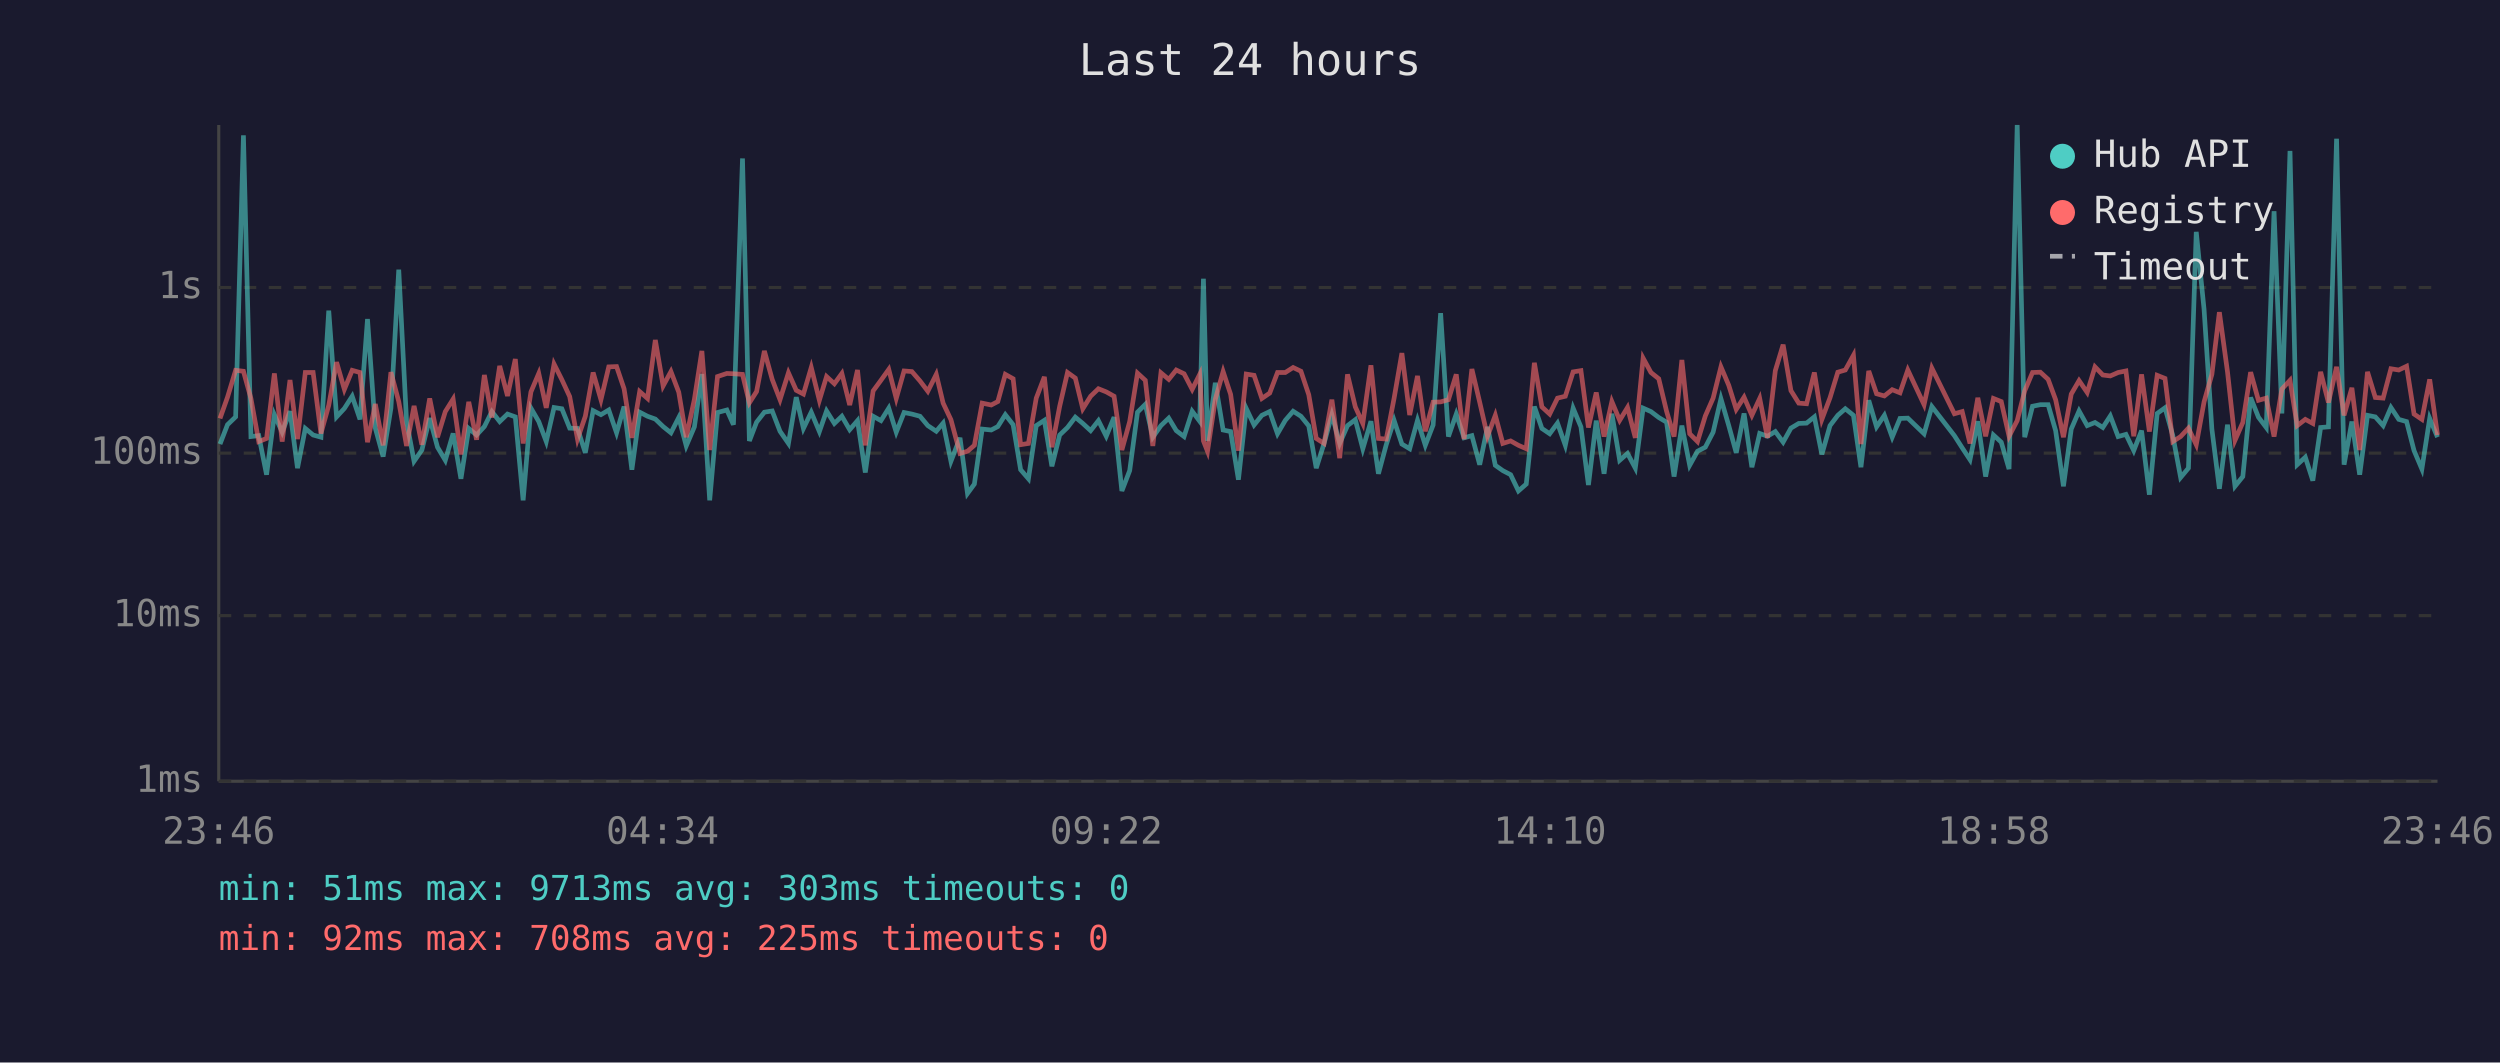
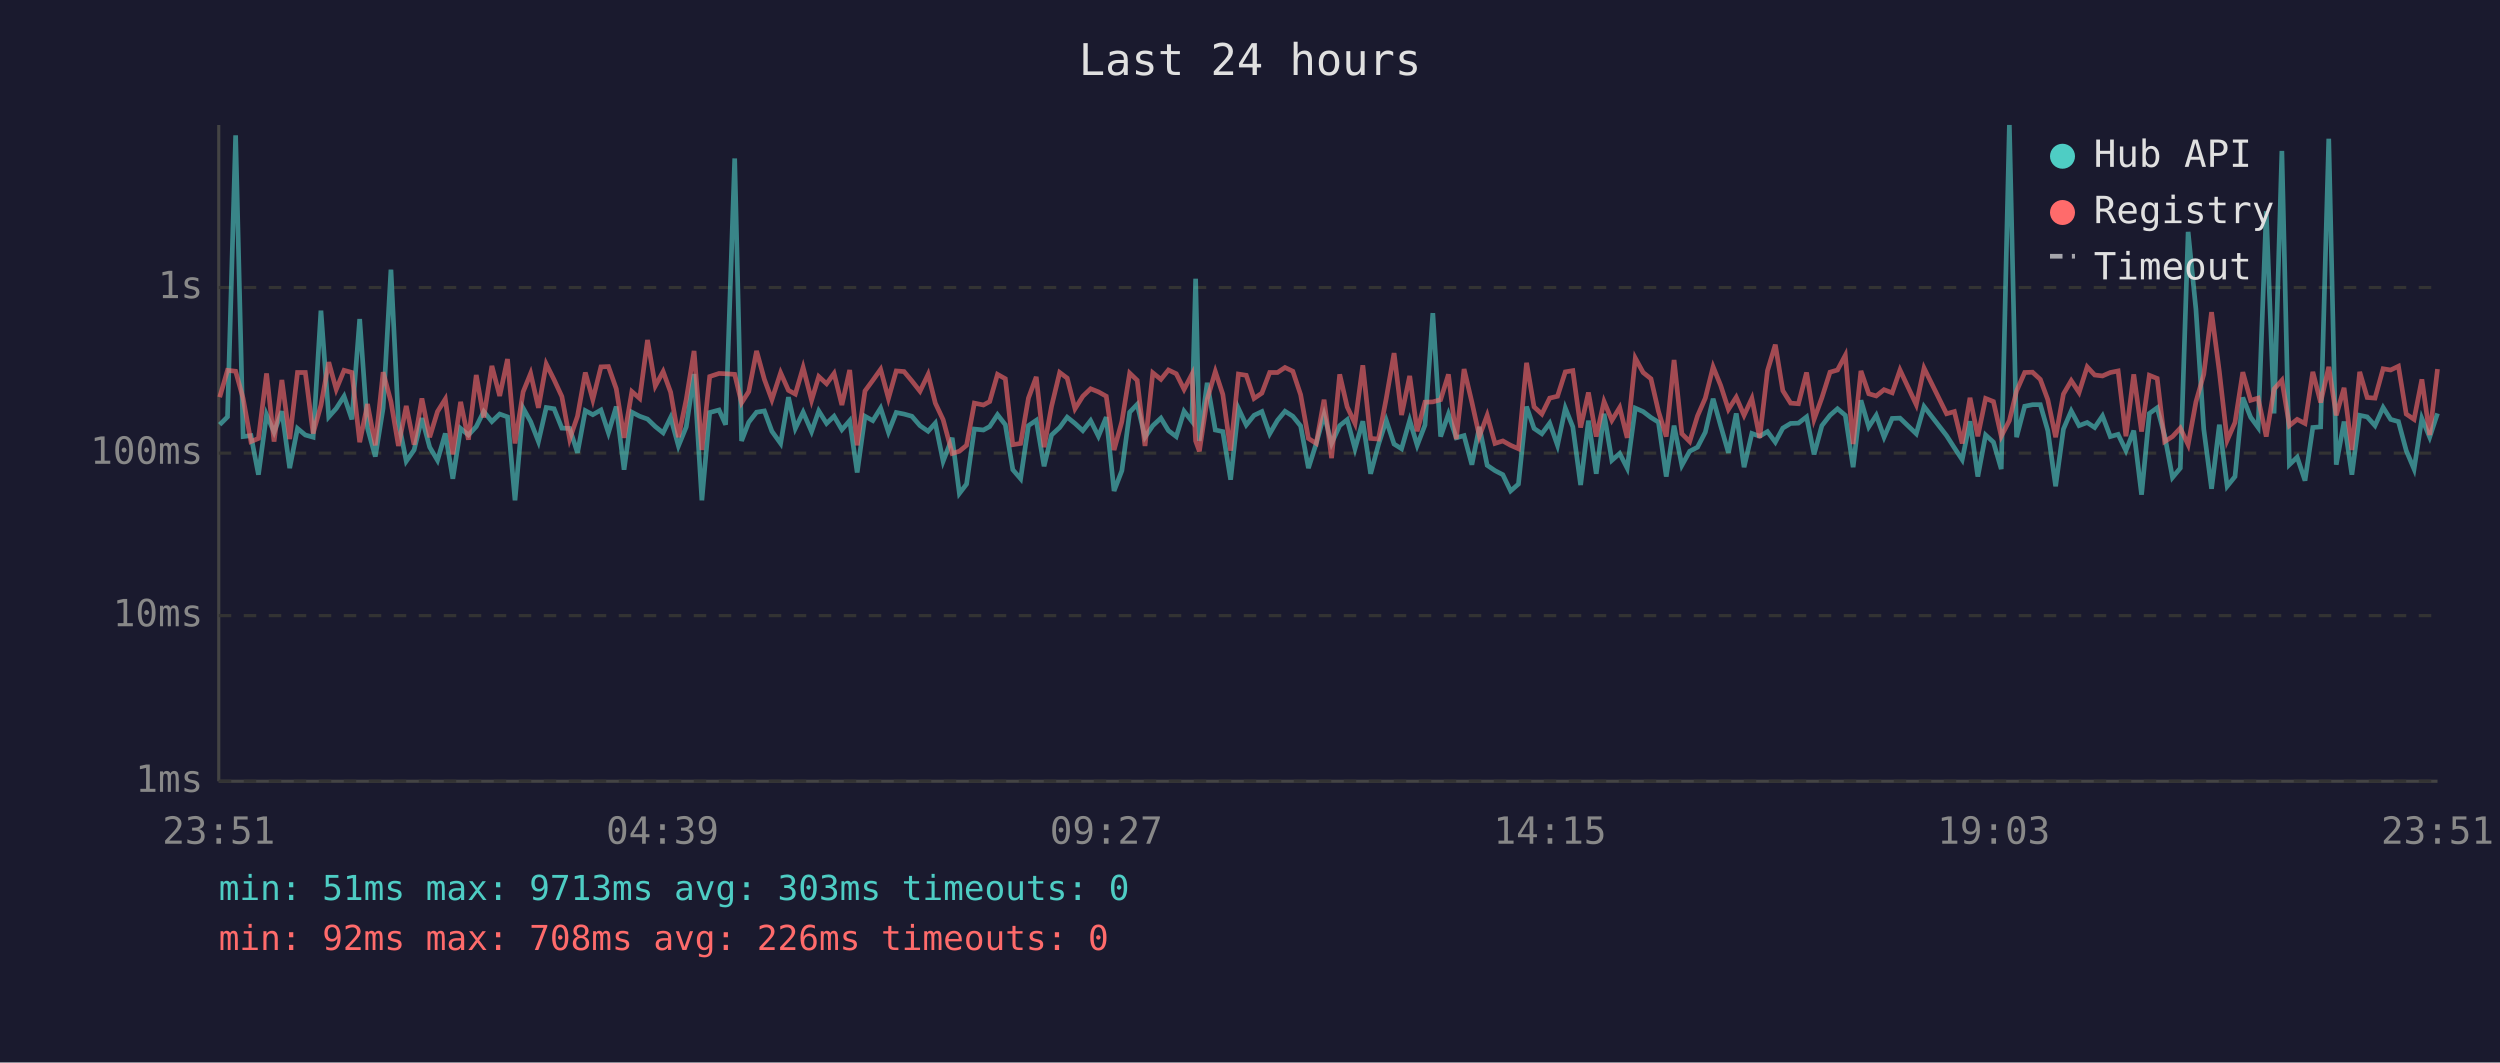
<svg xmlns="http://www.w3.org/2000/svg" viewBox="0 0 800 340" font-family="monospace" font-size="12">
  <rect width="800" height="340" fill="#1a1a2e" />
  <text x="400" y="24" fill="#e0e0e0" font-size="14" text-anchor="middle">Last 24 hours</text>
  <line x1="70" y1="40" x2="70" y2="250" stroke="#444" stroke-width="1" />
  <line x1="70" y1="250" x2="780" y2="250" stroke="#444" stroke-width="1" />
  <line x1="70" y1="250" x2="780" y2="250" stroke="#333" stroke-width="1" stroke-dasharray="4" />
  <text x="65" y="250" fill="#888" text-anchor="end" dominant-baseline="middle">1ms</text>
  <line x1="70" y1="197" x2="780" y2="197" stroke="#333" stroke-width="1" stroke-dasharray="4" />
  <text x="65" y="197" fill="#888" text-anchor="end" dominant-baseline="middle">10ms</text>
  <line x1="70" y1="145" x2="780" y2="145" stroke="#333" stroke-width="1" stroke-dasharray="4" />
  <text x="65" y="145" fill="#888" text-anchor="end" dominant-baseline="middle">100ms</text>
  <line x1="70" y1="92" x2="780" y2="92" stroke="#333" stroke-width="1" stroke-dasharray="4" />
  <text x="65" y="92" fill="#888" text-anchor="end" dominant-baseline="middle">1s</text>
-   <text x="70" y="270" fill="#888" text-anchor="middle">23:46</text>
-   <text x="212" y="270" fill="#888" text-anchor="middle">04:34</text>
-   <text x="354" y="270" fill="#888" text-anchor="middle">09:22</text>
-   <text x="496" y="270" fill="#888" text-anchor="middle">14:10</text>
-   <text x="638" y="270" fill="#888" text-anchor="middle">18:58</text>
-   <text x="780" y="270" fill="#888" text-anchor="middle">23:46</text>
-   <polyline points="70.4,142.1 72.8,135.9 75.4,133.4 77.9,43.3 80.3,139.7 82.8,139.4 85.3,151.9 87.8,132.7 90.3,138.3 92.8,131.6 95.2,149.8 97.7,137.1 100.2,139.2 102.7,139.9 105.2,99.4 107.7,133.4 110.2,130.7 112.7,126.8 115.2,134.2 117.6,102.1 120.1,137.0 122.6,146.1 125.1,130.6 127.6,86.3 130.1,134.9 132.5,147.6 135.0,144.0 137.5,133.8 140.0,143.1 142.5,147.3 145.0,138.7 147.5,153.2 150.0,137.1 152.5,139.2 155.0,136.5 157.4,131.7 159.9,134.9 162.4,132.5 164.9,133.4 167.4,160.1 169.9,130.6 172.4,134.9 174.8,141.3 177.3,130.4 179.8,130.8 182.3,137.0 184.8,137.1 187.3,144.9 189.8,131.4 192.3,132.7 194.8,131.2 197.3,138.5 199.7,130.1 202.2,150.3 204.7,131.9 207.2,133.2 209.7,134.1 212.2,136.5 214.7,138.5 217.2,133.6 219.6,142.7 222.2,136.6 224.6,119.7 227.1,160.1 229.6,132.0 232.6,131.2 234.7,135.9 237.6,50.7 239.8,141.1 242.1,135.1 244.6,131.9 247.1,131.5 249.6,138.0 252.3,141.9 254.8,127.1 257.1,137.1 259.6,131.9 262.2,138.1 264.5,131.5 267.0,135.5 269.4,133.2 271.9,137.5 274.4,134.6 276.9,151.2 279.4,133.2 281.9,134.6 284.4,130.6 286.8,138.3 289.3,132.0 291.8,132.5 294.4,133.2 296.9,136.2 299.6,138.0 301.8,135.4 304.3,147.6 307.2,140.1 309.6,157.9 311.8,154.9 314.3,137.3 317.2,137.6 319.3,136.5 321.7,132.7 324.2,135.9 326.6,150.3 329.1,153.2 331.6,136.2 334.2,134.5 336.6,149.2 339.1,139.2 341.6,136.8 344.1,133.5 346.5,135.5 349.0,137.8 351.5,134.6 354.0,139.6 356.5,133.5 359.0,157.1 361.5,150.6 364.0,131.9 366.5,129.4 368.9,139.9 371.5,136.2 374.0,133.8 376.4,137.8 378.9,139.7 381.5,131.6 383.9,134.8 385.1,89.2 386.4,141.1 388.9,122.5 391.4,137.6 393.8,138.1 396.3,153.5 398.8,130.7 401.3,136.0 403.8,132.9 406.3,131.7 408.8,138.8 411.3,134.5 413.8,131.6 416.3,133.2 418.8,136.3 421.2,149.8 423.7,141.9 426.2,132.7 428.7,141.9 431.2,136.2 433.7,134.3 436.1,143.6 438.7,134.8 441.1,151.6 443.6,142.3 446.1,134.5 448.6,142.1 451.1,143.6 453.6,134.5 456.1,142.5 458.6,136.0 461.0,100.2 463.5,139.7 466.0,132.5 468.5,140.1 471.0,139.4 473.5,148.7 476.0,136.6 478.5,148.9 480.9,150.6 483.4,151.9 485.9,157.1 488.4,154.9 491.0,130.1 493.4,137.1 495.9,138.8 498.4,135.4 500.9,142.5 503.4,130.6 505.9,136.6 508.3,155.2 510.8,134.6 513.3,151.6 515.8,132.4 518.3,147.3 520.8,145.1 523.3,149.8 525.8,130.6 528.3,131.7 530.8,133.6 533.3,135.1 535.7,152.5 538.2,136.2 540.7,148.9 543.2,144.4 545.7,143.1 548.2,138.3 550.7,127.6 553.2,136.2 555.6,144.9 558.1,132.3 560.6,149.5 563.1,138.7 565.6,139.6 568.1,138.1 570.6,141.5 573.1,137.0 575.6,135.5 578.1,135.4 580.6,133.4 583.0,145.4 585.6,136.2 588.1,132.9 590.5,130.8 593.1,132.9 595.5,149.5 598.0,128.1 600.5,136.6 603.0,132.9 605.5,139.9 608.0,133.9 610.5,133.8 615.7,138.8 618.2,130.1 625.4,139.4 627.9,143.3 630.4,147.1 632.9,134.8 635.4,152.5 637.9,139.2 640.4,141.5 642.9,150.1 645.5,40.0 647.9,139.9 650.4,130.0 652.9,129.5 655.4,129.5 657.8,137.8 660.3,155.6 662.8,137.3 665.3,131.5 667.9,136.2 670.4,135.2 672.9,136.8 675.3,133.1 677.8,139.7 680.3,139.0 682.8,144.2 685.3,137.8 687.8,158.3 690.3,132.3 692.8,130.5 695.3,139.4 697.8,152.8 700.3,149.8 702.8,74.2 705.3,99.0 707.8,137.3 710.2,156.4 712.8,135.9 715.2,155.6 717.7,152.5 720.2,127.2 722.7,133.5 725.2,136.8 727.7,67.6 730.2,132.3 732.8,48.3 735.1,148.7 737.7,146.3 740.1,153.8 742.6,136.8 745.1,136.6 747.7,44.4 750.1,148.7 752.6,134.9 755.1,151.9 757.6,132.9 760.1,133.4 762.6,136.2 765.1,130.4 767.6,134.2 770.1,134.9 772.5,144.2 775.0,150.1 777.5,133.9 780.0,139.9" fill="none" stroke="#4ecdc4" stroke-width="1.5" opacity="0.6" />
-   <polyline points="70.4,133.9 72.8,127.1 75.4,118.5 77.9,118.8 80.3,127.5 82.8,141.3 85.3,140.3 87.8,119.5 90.3,141.3 92.8,121.6 95.2,140.5 97.7,119.2 100.2,119.2 102.7,138.7 105.2,129.7 107.7,115.9 110.2,124.6 112.7,118.5 115.2,119.2 117.6,141.5 120.1,129.3 122.6,142.5 125.1,119.1 127.6,128.5 130.1,142.7 132.5,129.9 135.0,142.3 137.5,127.5 140.0,139.9 142.5,131.7 145.0,127.7 147.5,145.4 150.0,128.6 152.5,140.7 155.0,120.0 157.4,133.6 159.9,117.1 162.4,126.7 164.9,114.9 167.4,141.9 169.9,125.4 172.4,119.5 174.8,130.5 177.3,116.5 179.8,121.5 182.3,126.9 184.8,140.5 187.3,133.2 189.8,119.2 192.3,127.9 194.8,117.4 197.3,117.3 199.7,124.4 202.2,140.1 204.7,125.3 207.2,127.5 209.7,108.8 212.2,123.5 214.7,118.9 217.2,125.5 219.6,139.9 222.2,127.8 224.6,112.3 227.1,144.0 229.6,120.5 232.6,119.5 234.7,119.6 237.6,119.8 239.8,128.9 242.1,125.3 244.6,112.3 247.1,121.4 249.6,127.9 252.3,119.3 254.8,124.9 257.1,126.1 259.6,117.6 262.2,128.1 264.5,120.5 267.0,122.8 269.4,119.5 271.9,129.6 274.4,118.4 276.9,142.5 279.4,125.1 281.9,121.7 284.4,118.2 286.8,127.5 289.3,118.7 291.8,118.9 294.4,121.9 296.9,125.2 299.6,119.8 301.8,129.0 304.3,134.3 307.2,145.1 309.6,144.4 311.8,142.5 314.3,129.0 317.2,129.6 319.3,128.5 321.7,119.8 324.2,121.2 326.6,142.3 329.1,141.9 331.6,127.4 334.2,120.6 336.6,143.1 339.1,130.0 341.6,119.2 344.1,121.0 346.5,130.8 349.0,126.8 351.5,124.4 354.0,125.4 356.5,126.8 359.0,144.0 361.5,134.9 364.0,119.4 366.5,121.7 368.9,142.7 371.5,119.3 374.0,121.4 376.4,118.4 378.9,119.6 381.5,124.6 383.9,119.8 385.1,141.1 386.4,144.4 388.9,127.8 391.4,118.9 393.8,126.2 396.3,144.2 398.8,119.7 401.3,120.1 403.8,127.5 406.3,125.8 408.8,119.2 411.3,119.2 413.8,117.6 416.3,118.8 418.8,126.3 421.2,140.3 423.7,141.9 426.2,127.9 428.7,146.6 431.2,119.8 433.7,130.2 436.1,135.5 438.7,116.9 441.1,140.3 443.6,140.5 446.1,127.5 448.6,113.0 451.1,132.8 453.6,120.3 456.1,138.0 458.6,128.7 461.0,128.6 463.5,127.9 466.0,119.8 468.5,140.5 471.0,118.1 473.5,128.7 476.0,139.6 478.5,132.9 480.9,141.9 483.4,141.1 485.9,142.5 488.4,143.6 491.0,116.1 493.4,130.2 495.9,132.5 498.4,127.4 500.9,126.8 503.4,119.0 505.9,118.6 508.3,136.8 510.8,125.6 513.3,139.7 515.8,128.5 518.3,134.5 520.8,130.4 523.3,140.1 525.8,114.6 528.3,119.2 530.8,121.2 533.3,131.6 535.7,139.7 538.2,115.2 540.7,138.8 543.2,141.3 545.7,133.1 548.2,127.4 550.7,117.4 553.2,123.3 555.6,131.0 558.1,127.1 560.6,132.9 563.1,127.5 565.6,140.1 568.1,118.6 570.6,110.3 573.1,125.0 575.6,129.0 578.1,129.2 580.6,119.2 583.0,134.2 585.6,127.3 588.1,119.1 590.5,118.4 593.1,113.7 595.5,142.1 598.0,118.7 600.5,126.0 603.0,126.7 605.5,124.7 608.0,125.7 610.5,118.4 615.7,129.5 618.2,117.8 625.4,132.4 627.9,131.7 630.4,141.9 632.9,127.3 635.4,139.6 637.9,127.5 640.4,128.5 642.9,139.6 645.5,134.6 647.9,125.1 650.4,119.2 652.9,119.1 655.4,121.4 657.8,127.9 660.3,139.9 662.8,126.1 665.3,121.8 667.9,125.6 670.4,117.4 672.9,120.0 675.3,120.3 677.8,119.2 680.3,118.7 682.8,139.6 685.3,119.8 687.8,138.1 690.3,120.1 692.8,121.1 695.3,141.3 697.8,139.7 700.3,137.0 702.8,142.3 705.3,128.6 707.8,119.8 710.2,99.9 712.8,119.0 715.2,140.9 717.7,135.2 720.2,119.1 722.7,128.1 725.2,127.4 727.7,139.7 730.2,124.5 732.8,121.7 735.1,136.2 737.7,134.2 740.1,135.5 742.6,119.0 745.1,128.8 747.7,117.4 750.1,132.9 752.6,124.1 755.1,144.0 757.6,119.0 760.1,127.2 762.6,127.4 765.1,118.0 767.6,118.4 770.1,117.2 772.5,132.5 775.0,134.2 777.5,121.4 780.0,139.2" fill="none" stroke="#ff6b6b" stroke-width="1.5" opacity="0.6" />
+   <text x="70" y="270" fill="#888" text-anchor="middle">23:51</text>
+   <text x="212" y="270" fill="#888" text-anchor="middle">04:39</text>
+   <text x="354" y="270" fill="#888" text-anchor="middle">09:27</text>
+   <text x="496" y="270" fill="#888" text-anchor="middle">14:15</text>
+   <text x="638" y="270" fill="#888" text-anchor="middle">19:03</text>
+   <text x="780" y="270" fill="#888" text-anchor="middle">23:51</text>
+   <polyline points="70.3,135.9 72.8,133.4 75.4,43.3 77.8,139.7 80.3,139.4 82.7,151.9 85.3,132.7 87.7,138.3 90.2,131.6 92.7,149.8 95.2,137.1 97.7,139.2 100.2,139.9 102.7,99.4 105.2,133.4 107.6,130.7 110.1,126.8 112.6,134.2 115.1,102.1 117.6,137.0 120.1,146.1 122.6,130.6 125.1,86.3 127.5,134.9 130.0,147.6 132.5,144.0 135.0,133.8 137.5,143.1 140.0,147.3 142.5,138.7 144.9,153.2 147.4,137.1 149.9,139.2 152.4,136.5 154.8,131.7 157.4,134.9 159.9,132.5 162.4,133.4 164.8,160.1 167.4,130.6 169.8,134.9 172.3,141.3 174.8,130.4 177.3,130.8 179.8,137.0 182.3,137.1 184.8,144.9 187.3,131.4 189.7,132.7 192.3,131.2 194.7,138.5 197.2,130.1 199.7,150.3 202.2,131.9 204.7,133.2 207.2,134.1 209.7,136.5 212.2,138.5 214.6,133.6 217.1,142.7 219.6,136.6 222.1,119.7 224.6,160.1 227.1,132.0 230.1,131.2 232.2,135.9 235.1,50.7 237.3,141.1 239.6,135.1 242.1,131.9 244.6,131.5 247.0,138.0 249.8,141.9 252.3,127.1 254.5,137.1 257.0,131.9 259.7,138.1 262.0,131.5 264.5,135.5 266.9,133.2 269.4,137.5 271.9,134.6 274.3,151.2 276.8,133.2 279.3,134.6 281.8,130.6 284.3,138.3 286.8,132.0 289.3,132.5 291.8,133.2 294.4,136.2 297.0,138.0 299.3,135.4 301.8,147.6 304.7,140.1 307.0,157.9 309.3,154.9 311.8,137.3 314.7,137.6 316.7,136.5 319.2,132.7 321.7,135.9 324.1,150.3 326.6,153.2 329.1,136.2 331.6,134.5 334.1,149.2 336.5,139.2 339.1,136.8 341.5,133.5 344.0,135.5 346.5,137.8 349.0,134.6 351.5,139.6 354.0,133.5 356.5,157.1 359.0,150.6 361.5,131.9 363.9,129.4 366.4,139.9 368.9,136.2 371.5,133.8 373.9,137.8 376.4,139.7 378.9,131.6 381.4,134.8 382.6,89.2 383.8,141.1 386.3,122.5 388.9,137.6 391.3,138.1 393.8,153.5 396.3,130.7 398.8,136.0 401.3,132.9 403.8,131.7 406.3,138.8 408.8,134.5 411.2,131.6 413.7,133.2 416.2,136.3 418.7,149.8 421.2,141.9 423.7,132.7 426.1,141.9 428.7,136.2 431.1,134.3 433.6,143.6 436.1,134.8 438.6,151.6 441.1,142.3 443.6,134.5 446.1,142.1 448.5,143.6 451.1,134.5 453.5,142.5 456.0,136.0 458.5,100.2 461.0,139.7 463.5,132.5 466.0,140.1 468.5,139.4 471.0,148.7 473.4,136.6 475.9,148.9 478.4,150.6 480.9,151.9 483.4,157.1 485.9,154.9 488.5,130.1 490.9,137.1 493.4,138.8 495.9,135.4 498.4,142.5 500.9,130.6 503.3,136.6 505.8,155.2 508.3,134.6 510.8,151.6 513.3,132.4 515.8,147.3 518.3,145.1 520.7,149.8 523.3,130.6 525.8,131.7 528.3,133.6 530.7,135.1 533.2,152.5 535.7,136.2 538.2,148.9 540.7,144.4 543.2,143.1 545.7,138.3 548.2,127.6 550.6,136.2 553.1,144.9 555.6,132.3 558.1,149.5 560.6,138.7 563.1,139.6 565.6,138.1 568.1,141.5 570.5,137.0 573.0,135.5 575.5,135.4 578.1,133.4 580.5,145.4 583.0,136.2 585.6,132.9 588.0,130.8 590.5,132.9 593.0,149.5 595.5,128.1 598.0,136.6 600.4,132.9 602.9,139.9 605.5,133.9 608.0,133.8 613.2,138.8 615.7,130.1 622.9,139.4 625.4,143.3 627.9,147.1 630.4,134.8 632.9,152.5 635.4,139.2 637.9,141.5 640.4,150.1 643.0,40.0 645.3,139.9 647.9,130.0 650.4,129.5 652.9,129.5 655.3,137.8 657.8,155.6 660.3,137.3 662.8,131.5 665.3,136.2 667.9,135.2 670.3,136.8 672.8,133.1 675.3,139.7 677.8,139.0 680.3,144.2 682.8,137.8 685.3,158.3 687.8,132.3 690.3,130.5 692.7,139.4 695.2,152.8 697.7,149.8 700.2,74.2 702.7,99.0 705.2,137.3 707.7,156.4 710.2,135.9 712.7,155.6 715.2,152.5 717.7,127.2 720.2,133.5 722.6,136.8 725.2,67.6 727.7,132.3 730.2,48.3 732.6,148.7 735.1,146.3 737.6,153.8 740.1,136.8 742.6,136.6 745.2,44.4 747.6,148.7 750.1,134.9 752.6,151.9 755.1,132.9 757.5,133.4 760.0,136.2 762.6,130.4 765.0,134.2 767.5,134.9 770.0,144.2 772.5,150.1 775.0,133.9 777.5,139.9 780.0,132.3" fill="none" stroke="#4ecdc4" stroke-width="1.5" opacity="0.6" />
+   <polyline points="70.3,127.1 72.8,118.5 75.4,118.8 77.8,127.5 80.3,141.3 82.7,140.3 85.3,119.5 87.7,141.3 90.2,121.6 92.7,140.5 95.2,119.2 97.7,119.2 100.2,138.7 102.7,129.7 105.2,115.9 107.6,124.6 110.1,118.5 112.6,119.2 115.1,141.5 117.6,129.3 120.1,142.5 122.6,119.1 125.1,128.5 127.5,142.7 130.0,129.9 132.5,142.3 135.0,127.5 137.5,139.9 140.0,131.7 142.5,127.7 144.9,145.4 147.4,128.6 149.9,140.7 152.4,120.0 154.8,133.6 157.4,117.1 159.9,126.7 162.4,114.9 164.8,141.9 167.4,125.4 169.8,119.5 172.3,130.5 174.8,116.5 177.3,121.5 179.8,126.9 182.3,140.5 184.8,133.2 187.3,119.2 189.7,127.9 192.3,117.4 194.7,117.3 197.2,124.4 199.7,140.1 202.2,125.3 204.7,127.5 207.2,108.8 209.7,123.5 212.2,118.9 214.6,125.5 217.1,139.9 219.6,127.8 222.1,112.3 224.6,144.0 227.1,120.5 230.1,119.5 232.2,119.6 235.1,119.8 237.3,128.9 239.6,125.3 242.1,112.3 244.6,121.4 247.0,127.9 249.8,119.3 252.3,124.9 254.5,126.1 257.0,117.6 259.7,128.1 262.0,120.5 264.5,122.8 266.9,119.5 269.4,129.6 271.9,118.4 274.3,142.5 276.8,125.1 279.3,121.7 281.8,118.2 284.3,127.5 286.8,118.7 289.3,118.9 291.8,121.9 294.4,125.2 297.0,119.8 299.3,129.0 301.8,134.3 304.7,145.1 307.0,144.4 309.3,142.5 311.8,129.0 314.7,129.6 316.7,128.5 319.2,119.8 321.7,121.2 324.1,142.3 326.6,141.9 329.1,127.4 331.6,120.6 334.1,143.1 336.5,130.0 339.1,119.2 341.5,121.0 344.0,130.8 346.5,126.8 349.0,124.4 351.5,125.4 354.0,126.8 356.5,144.0 359.0,134.9 361.5,119.4 363.9,121.7 366.4,142.7 368.9,119.3 371.5,121.4 373.9,118.4 376.4,119.6 378.9,124.6 381.4,119.8 382.6,141.1 383.8,144.4 386.3,127.8 388.9,118.9 391.3,126.2 393.8,144.2 396.3,119.7 398.8,120.1 401.3,127.5 403.8,125.8 406.3,119.2 408.8,119.2 411.2,117.6 413.7,118.8 416.2,126.3 418.7,140.3 421.2,141.9 423.7,127.9 426.1,146.6 428.7,119.8 431.1,130.2 433.6,135.5 436.1,116.9 438.6,140.3 441.1,140.5 443.6,127.5 446.1,113.0 448.5,132.8 451.1,120.3 453.5,138.0 456.0,128.7 458.5,128.6 461.0,127.9 463.5,119.8 466.0,140.5 468.5,118.1 471.0,128.7 473.4,139.6 475.9,132.9 478.4,141.9 480.9,141.1 483.4,142.5 485.9,143.6 488.5,116.1 490.9,130.2 493.4,132.5 495.9,127.4 498.4,126.8 500.9,119.0 503.3,118.6 505.8,136.8 508.3,125.6 510.8,139.7 513.3,128.5 515.8,134.5 518.3,130.4 520.7,140.1 523.3,114.6 525.8,119.2 528.3,121.2 530.7,131.6 533.2,139.7 535.7,115.2 538.2,138.8 540.7,141.3 543.2,133.1 545.7,127.4 548.2,117.4 550.6,123.3 553.1,131.0 555.6,127.1 558.1,132.9 560.6,127.5 563.1,140.1 565.6,118.6 568.1,110.3 570.5,125.0 573.0,129.0 575.5,129.2 578.1,119.2 580.5,134.2 583.0,127.3 585.6,119.1 588.0,118.4 590.5,113.7 593.0,142.1 595.5,118.7 598.0,126.0 600.4,126.7 602.9,124.7 605.5,125.7 608.0,118.4 613.2,129.5 615.7,117.8 622.9,132.4 625.4,131.7 627.9,141.9 630.4,127.3 632.9,139.6 635.4,127.5 637.9,128.5 640.4,139.6 643.0,134.6 645.3,125.1 647.9,119.2 650.4,119.1 652.9,121.4 655.3,127.9 657.8,139.9 660.3,126.1 662.8,121.8 665.3,125.6 667.9,117.4 670.3,120.0 672.8,120.3 675.3,119.2 677.8,118.7 680.3,139.6 682.8,119.8 685.3,138.1 687.8,120.1 690.3,121.1 692.7,141.3 695.2,139.7 697.7,137.0 700.2,142.3 702.7,128.6 705.2,119.8 707.7,99.9 710.2,119.0 712.7,140.9 715.2,135.2 717.7,119.1 720.2,128.1 722.6,127.4 725.2,139.7 727.7,124.5 730.2,121.7 732.6,136.2 735.1,134.2 737.6,135.5 740.1,119.0 742.6,128.8 745.2,117.4 747.6,132.9 750.1,124.1 752.6,144.0 755.1,119.0 757.5,127.2 760.0,127.4 762.6,118.0 765.0,118.4 767.5,117.2 770.0,132.5 772.5,134.2 775.0,121.4 777.5,139.2 780.0,118.1" fill="none" stroke="#ff6b6b" stroke-width="1.5" opacity="0.6" />
  <circle cx="660" cy="50" r="4" fill="#4ecdc4" />
  <text x="670" y="50" fill="#e0e0e0" dominant-baseline="middle">Hub API</text>
  <circle cx="660" cy="68" r="4" fill="#ff6b6b" />
  <text x="670" y="68" fill="#e0e0e0" dominant-baseline="middle">Registry</text>
  <line x1="656" y1="82" x2="664" y2="82" stroke="#e0e0e0" stroke-width="1.5" stroke-dasharray="4,3" opacity="0.7" />
  <text x="670" y="86" fill="#e0e0e0" dominant-baseline="middle">Timeout</text>
  <text x="70" y="288" fill="#4ecdc4" font-size="11">min: 51ms  max: 9713ms  avg: 303ms  timeouts: 0</text>
-   <text x="70" y="304" fill="#ff6b6b" font-size="11">min: 92ms  max: 708ms  avg: 225ms  timeouts: 0</text>
+   <text x="70" y="304" fill="#ff6b6b" font-size="11">min: 92ms  max: 708ms  avg: 226ms  timeouts: 0</text>
</svg>
